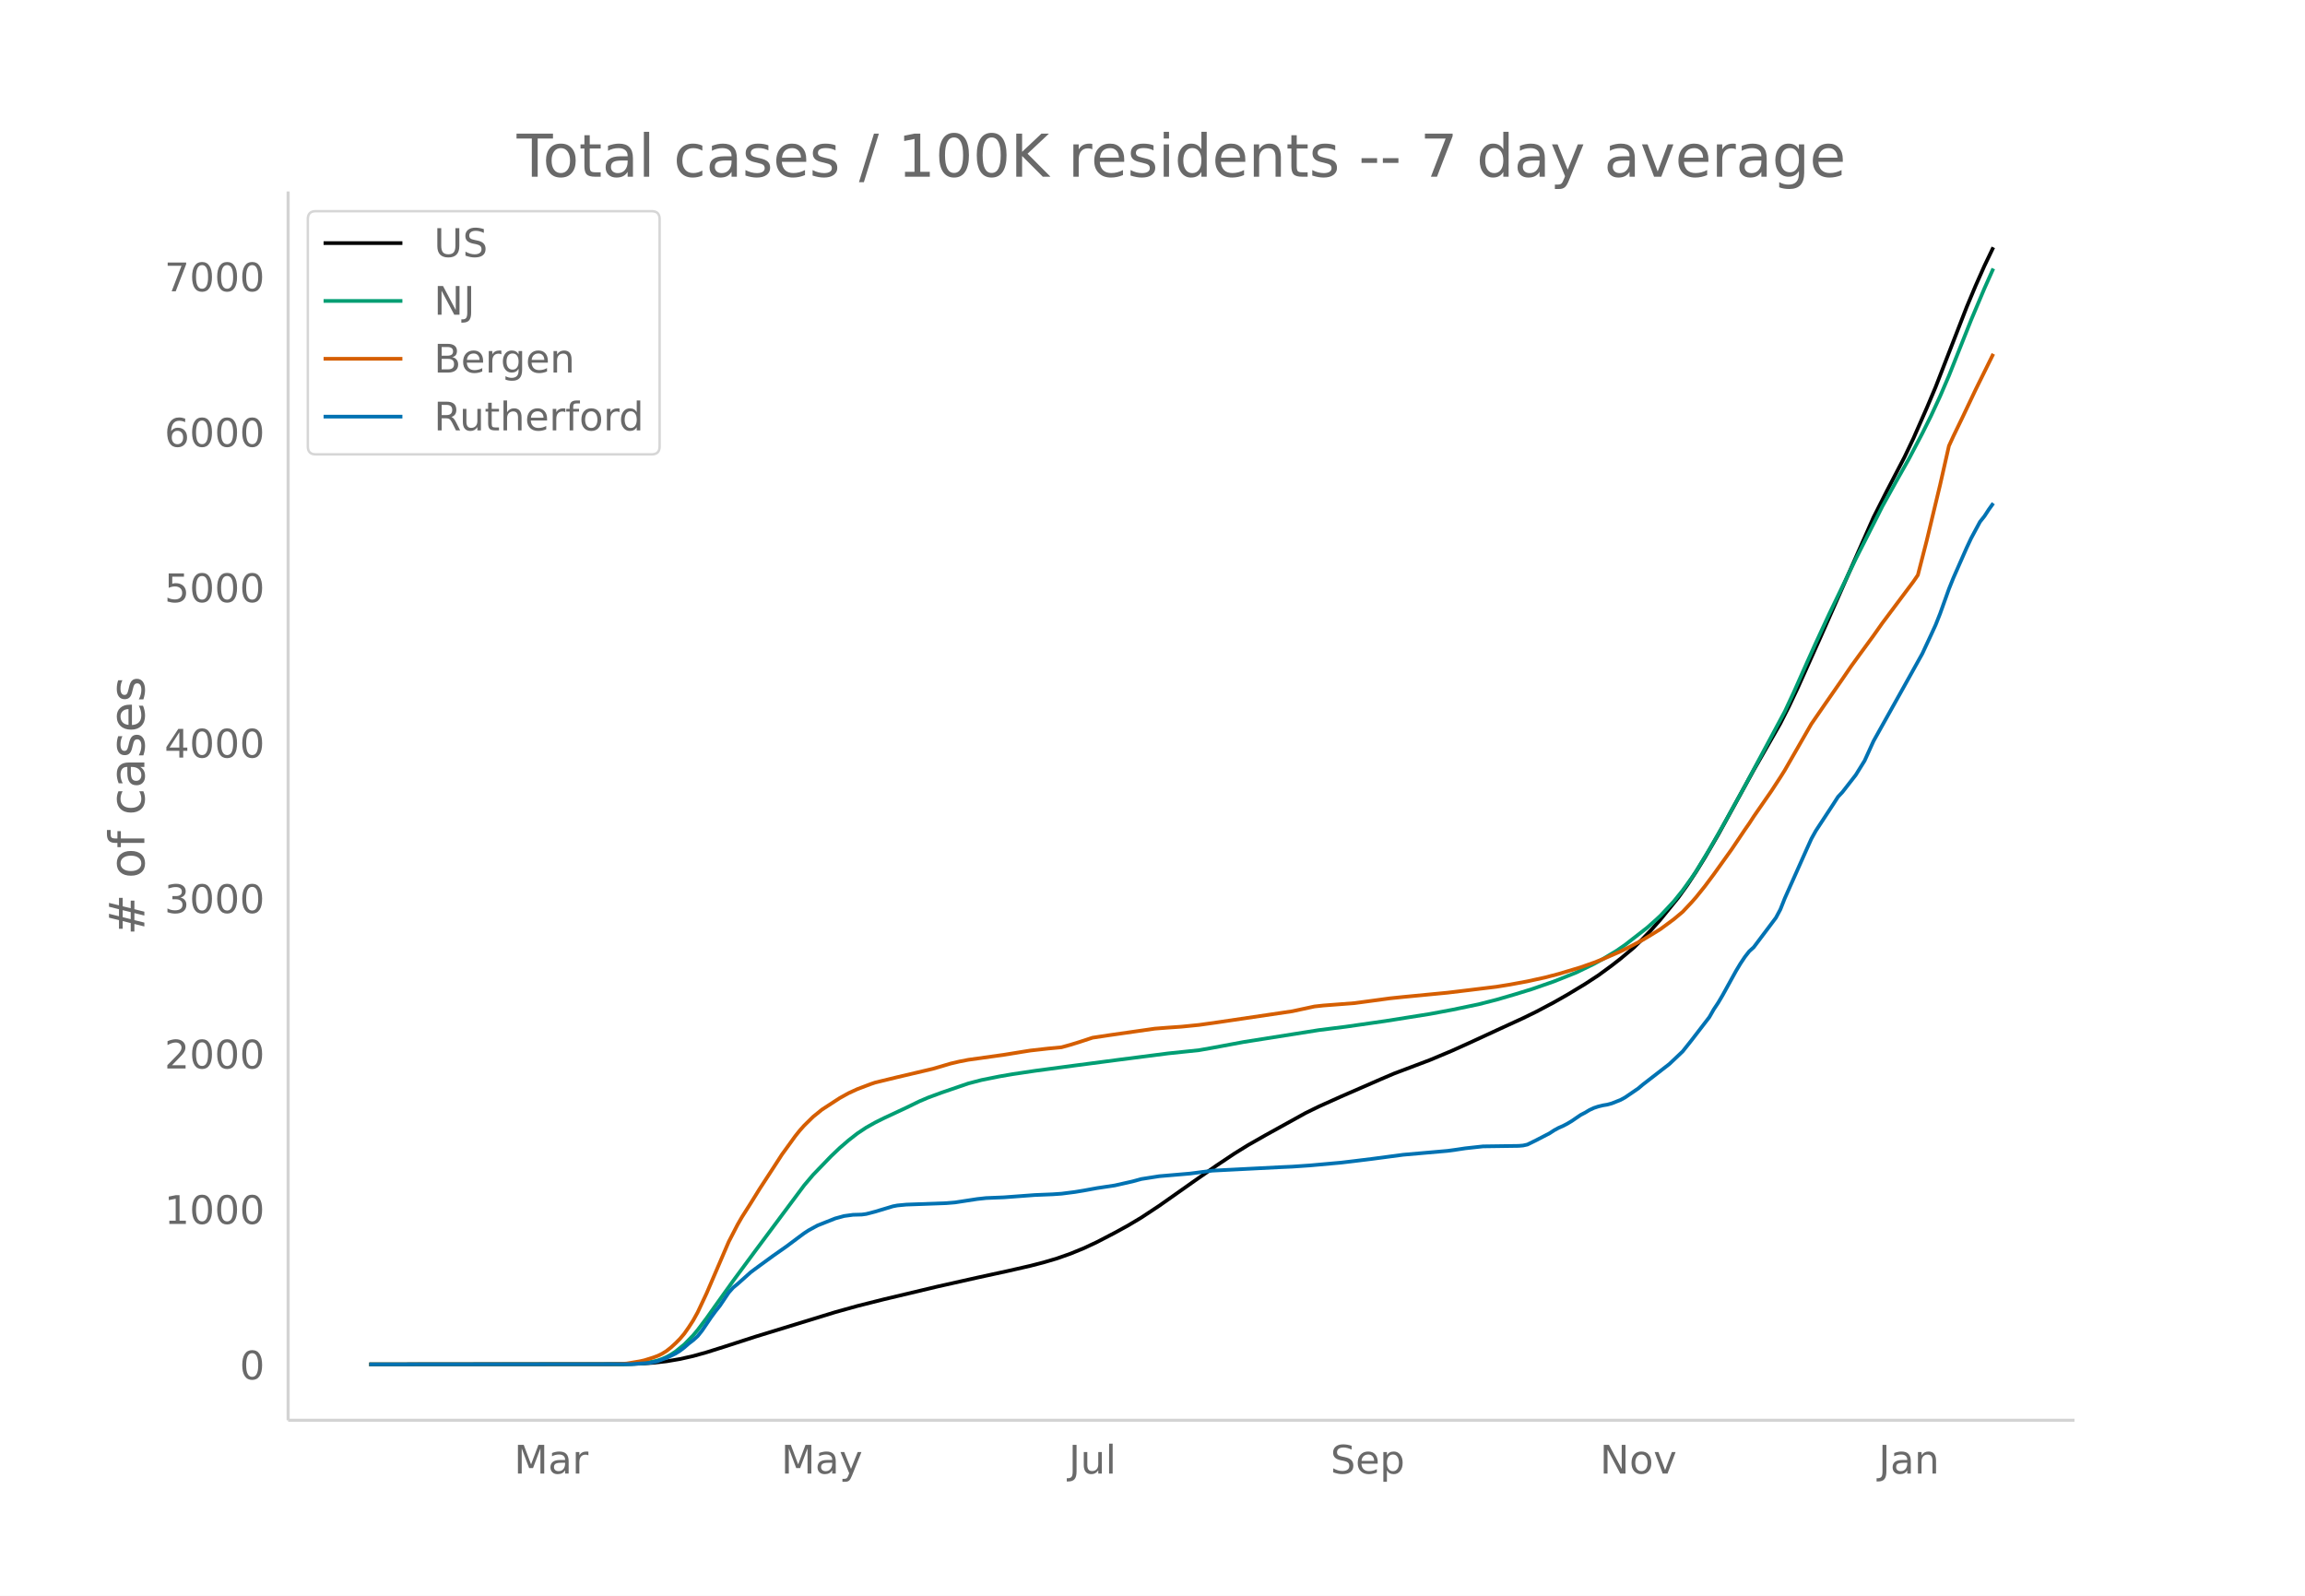
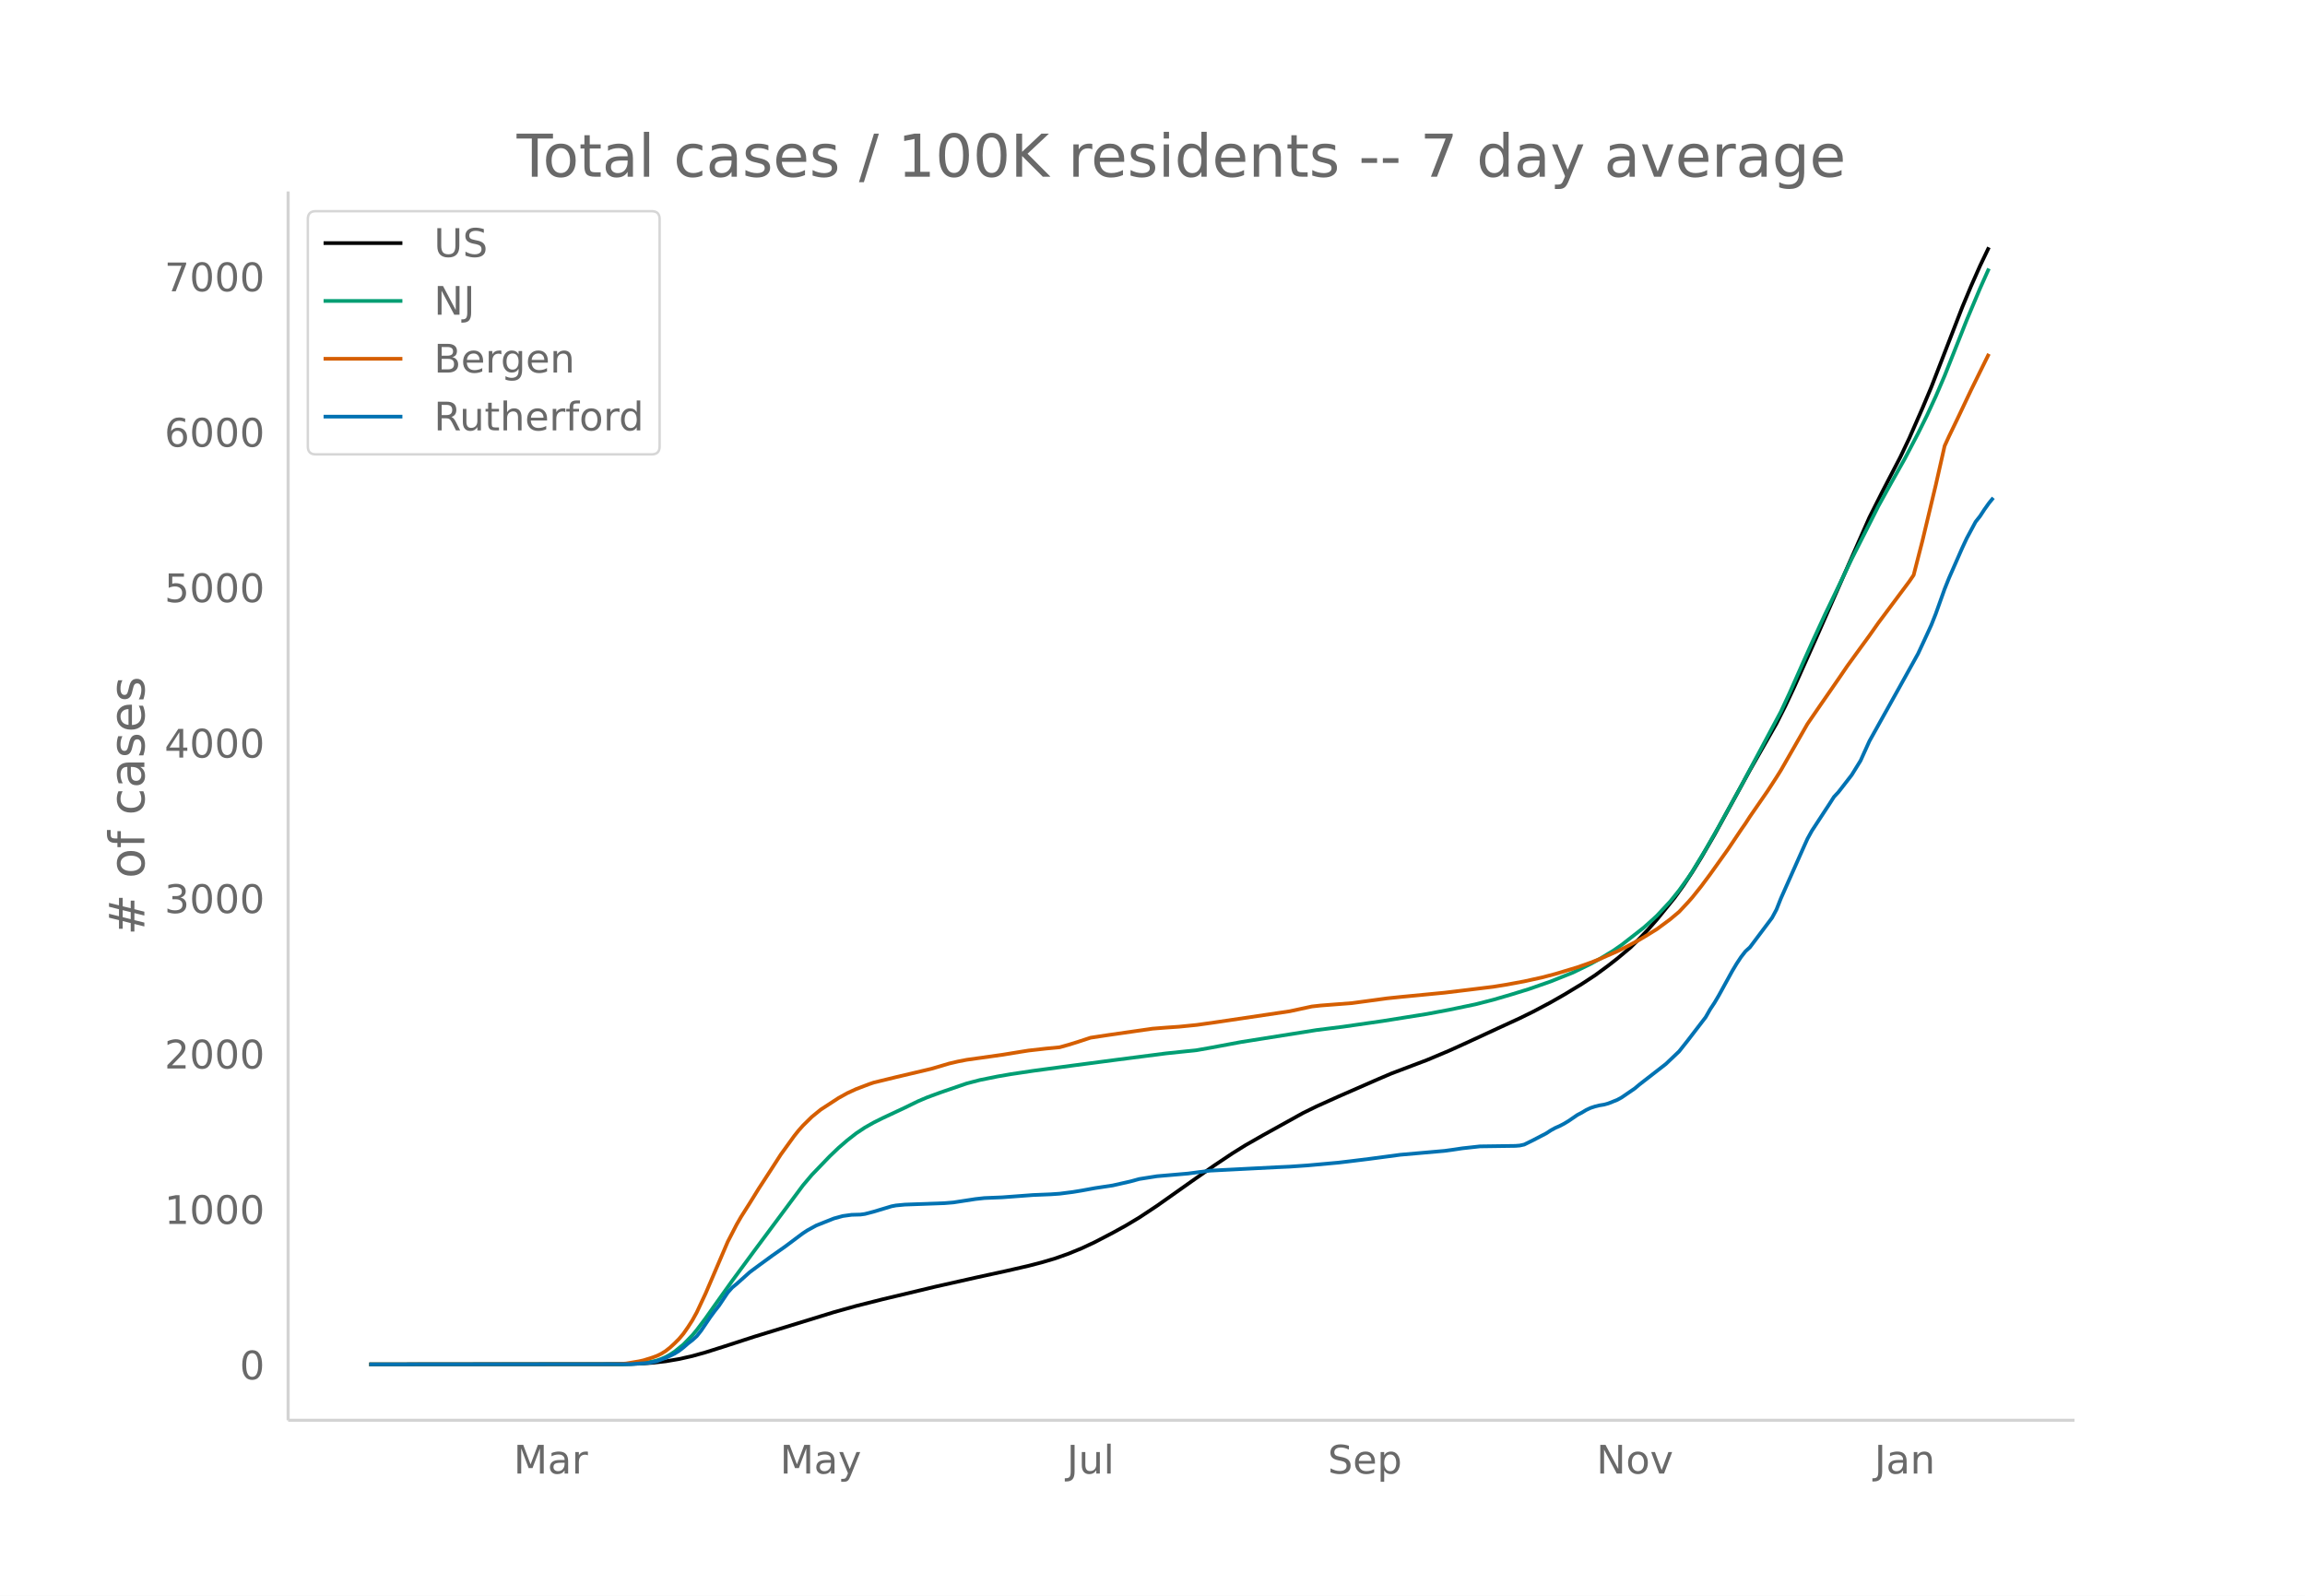
<svg xmlns="http://www.w3.org/2000/svg" xmlns:xlink="http://www.w3.org/1999/xlink" height="864" viewBox="0 0 936 648" width="1248">
  <defs>
    <style>*{stroke-linecap:butt;stroke-linejoin:round}</style>
  </defs>
  <g id="figure_1">
    <path d="M0 648h936V0H0z" fill="#fff" id="patch_1" />
    <g id="axes_1">
      <path d="M117 576.72h725.4V77.76H117z" fill="none" id="patch_2" />
-       <path clip-path="url(#p203a42453b)" d="M149.973 554.04l102.702-.095 7.207-.198 5.405-.357 5.406-.615 5.405-.914 5.405-1.217 5.406-1.506 7.207-2.271 12.612-4.084 32.433-9.95 9.008-2.515 10.811-2.72 21.622-5.15 16.216-3.637 12.612-2.743 9.01-2.065 5.405-1.4 5.405-1.598 5.405-1.91 5.406-2.21 5.405-2.53 7.207-3.748 5.406-2.972 5.405-3.229 7.207-4.76 14.414-10.157 9.01-6.287 7.206-4.807 5.406-3.358 7.207-4.1 16.216-8.97 5.405-2.65 9.01-4.049 16.215-7.07 5.406-2.303 9.009-3.4 5.405-2.04 9.01-3.782 7.206-3.254 12.613-5.826 9.009-4.13 5.405-2.645 7.207-3.814 5.406-3.078 7.207-4.347 5.405-3.535 5.405-3.961 3.604-2.806 5.405-4.52 3.604-3.55 3.604-3.772 3.603-4.087 7.207-8.853 3.604-5.005 3.603-5.455 3.604-5.83 5.405-9.274 7.208-13.087 7.207-13.128 10.81-18.928 3.604-7.119 3.604-7.639 9.009-20.062 21.621-48.86 5.405-10.7 7.208-13.844 3.603-7.564 5.405-12.301 3.604-8.547 12.613-32.466 3.603-8.608 3.604-8.123 3.603-7.515h0" fill="none" stroke="#000" stroke-linecap="round" stroke-width="1.5" id="line2d_1" />
-       <path clip-path="url(#p203a42453b)" d="M149.973 554.04l102.702-.074 5.405-.198 3.604-.311 3.603-.617 1.802-.403 1.802-.623 1.802-.806 1.801-.994 1.802-1.165 3.604-2.925 3.603-3.713 1.802-2.139 3.604-4.783 3.603-5.094 7.207-10.085 9.01-12.196 19.819-26.583 3.604-4.25 7.207-7.472 3.603-3.438 3.604-3.115 3.603-2.816 3.604-2.394 3.604-2.025 3.603-1.796 9.01-4.208 5.404-2.631 3.604-1.533 5.405-1.992 10.811-3.706 5.406-1.402 7.207-1.448 5.405-.929 9.009-1.342 16.216-2.163 18.018-2.361 19.82-2.55 12.612-1.317 5.406-.953 12.612-2.351 30.63-4.851 10.811-1.353 16.216-2.325 18.018-2.87 9.01-1.682 10.81-2.244 7.207-1.843 7.207-2.101 7.207-2.214 9.01-3.136 9.008-3.595 7.207-3.51 3.604-1.986 5.405-3.242 3.604-2.482 9.009-7.02 3.603-3.205 1.802-1.672 5.406-5.79 3.603-4.471 3.604-5.005 1.801-2.685 5.406-8.897 5.405-9.449 9.01-16.301 16.215-30.239 3.604-7.717 5.405-12.173 3.604-8.008 5.405-11.68 10.81-22.438 9.01-17.756 1.802-3.594 5.405-9.755 5.405-9.585 5.406-10.28 3.603-7.245 3.604-7.784 3.603-8.378 9.01-22.635 5.405-12.813 3.603-8.068h0" fill="none" stroke="#009e73" stroke-linecap="round" stroke-width="1.5" id="line2d_2" />
-       <path clip-path="url(#p203a42453b)" d="M149.973 554.04l97.296-.085 5.406-.156 1.801-.118 5.406-.91 1.802-.41 3.603-1.127 1.802-.664 1.802-.879 1.802-1.125 1.801-1.428 1.802-1.656 1.802-1.812 1.802-2.135 1.801-2.588 1.802-2.798 1.802-3.251 3.604-7.68 9.009-20.982 3.603-6.963 1.802-3.125 3.604-5.675 3.603-5.805 5.405-8.294 3.604-5.58 3.604-4.972 1.801-2.49 1.802-2.25 1.802-2.025 3.604-3.536 3.603-2.929 7.207-4.684 3.604-2.005 3.603-1.654 5.406-2.051 1.802-.61 9.009-2.188 14.414-3.393 3.603-1.045 3.604-1.076 3.604-.84 3.603-.7 14.414-2.02 7.208-1.17 3.603-.57 7.207-.81 5.406-.509 3.603-1.007 3.604-1.111 5.405-1.77 7.207-1.087 18.018-2.585 5.406-.424 5.405-.372 7.207-.72 7.207-1.015 30.63-4.534 9.01-1.939 3.603-.398 12.613-.964 7.207-.965 7.207-.98 5.405-.559 18.018-1.737 9.01-1.083 10.81-1.32 5.405-.87 7.207-1.333 7.208-1.582 5.405-1.412 9.009-2.704 5.405-1.911 3.604-1.414 7.207-3.162 3.604-1.77 5.405-2.89 3.604-2.16 3.603-2.22 5.406-4 3.603-3.02 3.604-3.842 1.801-2.04 3.604-4.497 3.604-4.824 7.207-10.065 5.405-8.037 1.802-2.58 1.802-2.778 7.207-10.405 3.603-5.529 1.802-2.87 10.81-18.814 5.406-7.844 7.207-10.39 3.604-5.274 3.604-4.963 5.405-7.394 3.604-5.108 12.612-16.853 1.802-2.631 3.603-14.023 5.406-22.523 3.603-15.883 1.802-3.938 3.604-7.455 5.405-11.395 7.207-14.595h0" fill="none" stroke="#d55e00" stroke-linecap="round" stroke-width="1.5" id="line2d_3" />
-       <path clip-path="url(#p203a42453b)" d="M149.973 554.04l106.305-.099 7.207-.492 1.802-.296 1.802-.443 3.604-1.33 3.603-1.725 1.802-1.133 1.802-1.38 1.801-1.576 1.802-1.38 1.802-1.625 1.802-2.266 3.603-5.321 1.802-2.463 1.802-2.267 3.604-5.37 1.801-2.02 1.802-1.478 5.406-4.828 3.603-2.66 5.405-3.941 5.406-3.794 5.405-4.04 1.802-1.33 1.802-1.182 3.603-1.971 7.208-2.858 3.603-.985 3.604-.493 3.603-.098 1.802-.246 3.604-.936 7.207-2.168 1.802-.345 3.603-.345 5.405-.197 10.811-.394 3.604-.296 9.009-1.38 3.603-.393 7.207-.296 12.613-.936 7.207-.296 3.604-.246 5.405-.69 3.604-.59 5.405-.986 7.207-1.084 7.207-1.626 3.604-.985 7.207-1.133 12.613-1.084 9.009-1.183 27.026-1.379 5.406-.246 7.207-.493 12.612-1.133 5.406-.64 7.207-.887 12.612-1.675 18.018-1.577 3.604-.493 3.603-.542 7.208-.788 7.207-.098 7.207-.099 1.802-.148 1.801-.394 3.604-1.773 5.405-2.809 1.802-1.182 1.802-.985 1.802-.789 1.802-.936 1.801-1.084 3.604-2.463 1.802-.936 1.802-1.084 1.801-.837 1.802-.592 1.802-.443 1.802-.296 1.801-.492 3.604-1.429 1.802-.985 5.405-3.695 1.802-1.527 10.81-8.376 5.406-5.123 3.604-4.533 7.207-9.36 1.802-3.154 1.801-2.71 1.802-3.054 5.406-9.804 1.801-3.005 1.802-2.71 1.802-2.315 1.802-1.626 9.009-11.972 1.801-3.35 1.802-4.533 9.01-20.199 1.8-3.99 1.803-3.252 7.207-10.986 1.802-2.809 1.801-1.92 5.406-6.948 3.603-5.813 3.604-7.932 12.613-22.564 7.207-12.957 3.603-7.735 1.802-3.941 1.802-4.533 3.603-10.05 1.802-4.483 5.406-12.268 1.801-3.842 3.604-6.7 1.802-2.267 1.801-2.759 1.802-2.512h0" fill="none" stroke="#0072b2" stroke-linecap="round" stroke-width="1.5" id="line2d_4" />
+       <path clip-path="url(#p8de0615d21)" d="M149.973 554.04l102.422-.095 7.187-.198 5.391-.357 5.39-.615 5.391-.914 5.39-1.217 5.392-1.506 7.187-2.271 12.578-4.084 32.344-9.95 8.984-2.515 10.782-2.72 21.562-5.15 16.172-3.637 12.578-2.743 8.985-2.065 5.39-1.4 5.391-1.598 5.39-1.91 5.391-2.21 5.39-2.53 7.188-3.748 5.391-2.972 5.39-3.229 7.188-4.76 14.375-10.157 8.985-6.287 7.187-4.807 5.39-3.358 7.188-4.1 16.172-8.97 5.39-2.65 8.985-4.049 16.172-7.07 5.39-2.303 8.985-3.4 5.39-2.04 8.985-3.782 7.188-3.254 12.578-5.826 8.984-4.13 5.39-2.645 7.188-3.814 5.391-3.078 7.188-4.347 5.39-3.535 5.39-3.961 3.595-2.806 5.39-4.52 3.594-3.55 3.594-3.772 3.593-4.087 7.188-8.853 3.594-5.005 3.594-5.455 3.593-5.83 5.39-9.274 7.188-13.087 7.188-13.128 10.781-18.928 3.594-7.119 3.594-7.639 8.984-20.062 21.563-48.86 5.39-10.7 7.188-13.844 3.594-7.564 5.39-12.301 3.594-8.547 12.578-32.466 3.594-8.608 3.594-8.123 3.593-7.515h0" fill="none" stroke="#000" stroke-linecap="round" stroke-width="1.5" id="line2d_1" />
+       <path clip-path="url(#p8de0615d21)" d="M149.973 554.04l102.422-.074 5.39-.198 3.594-.311 3.594-.617 1.797-.403 1.797-.623 1.797-.806 1.796-.994 1.797-1.165 3.594-2.925 3.594-3.713 1.797-2.139 3.594-4.783 3.593-5.094 7.188-10.085 8.984-12.196 19.766-26.583 3.594-4.25 7.187-7.472 3.594-3.438 3.594-3.115 3.593-2.816 3.594-2.394 3.594-2.025 3.594-1.796 8.984-4.208 5.39-2.631 3.594-1.533 5.391-1.992 10.781-3.706 5.391-1.402 7.188-1.448 5.39-.929 8.985-1.342 16.171-2.163 17.97-2.361 19.765-2.55 12.578-1.317 5.39-.953 12.579-2.351 30.547-4.851 10.781-1.353 16.172-2.325 17.969-2.87 8.984-1.682 10.781-2.244 7.188-1.843 7.187-2.101 7.188-2.214 8.984-3.136 8.985-3.595 7.187-3.51 3.594-1.986 5.39-3.242 3.594-2.482 8.985-7.02 3.594-3.205 1.796-1.672 5.391-5.79 3.594-4.471 3.594-5.005 1.797-2.685 5.39-8.897 5.39-9.449 8.985-16.301 16.172-30.239 3.594-7.717 5.39-12.173 3.594-8.008 5.39-11.68 10.782-22.438 8.985-17.756 1.796-3.594 5.391-9.755 5.39-9.585 5.391-10.28 3.594-7.245 3.594-7.784 3.594-8.378 8.984-22.635 5.39-12.813 3.594-8.068h0" fill="none" stroke="#009e73" stroke-linecap="round" stroke-width="1.5" id="line2d_2" />
+       <path clip-path="url(#p8de0615d21)" d="M149.973 554.04l97.031-.085 5.39-.156 1.798-.118 5.39-.91 1.797-.41 3.594-1.127 1.797-.664 1.797-.879 1.797-1.125 1.796-1.428 1.797-1.656 1.797-1.812 1.797-2.135 1.797-2.588 1.797-2.798 1.797-3.251 3.594-7.68 8.984-20.982 3.594-6.963 1.797-3.125 3.593-5.675 3.594-5.805 5.39-8.294 3.594-5.58 3.594-4.972 1.797-2.49 1.797-2.25 1.797-2.025 3.594-3.536 3.593-2.929 7.188-4.684 3.594-2.005 3.593-1.654 5.391-2.051 1.797-.61 8.984-2.188 14.375-3.393 3.594-1.045 3.594-1.076 3.594-.84 3.593-.7 14.375-2.02 7.188-1.17 3.594-.57 7.187-.81 5.39-.509 3.595-1.007 3.593-1.111 5.391-1.77 7.187-1.087 17.97-2.585 5.39-.424 5.39-.372 7.188-.72 7.188-1.015 30.547-4.534 8.984-1.939 3.594-.398 12.578-.964 7.187-.965 7.188-.98 5.39-.559 17.97-1.737 8.984-1.083 10.781-1.32 5.39-.87 7.188-1.333 7.188-1.582 5.39-1.412 8.985-2.704 5.39-1.911 3.594-1.414 7.188-3.162 3.593-1.77 5.391-2.89 3.594-2.16 3.593-2.22 5.391-4 3.594-3.02 3.594-3.842 1.797-2.04 3.593-4.497 3.594-4.824 7.188-10.065 5.39-8.037 1.797-2.58 1.797-2.778 7.187-10.405 3.594-5.529 1.797-2.87 10.781-18.814 5.391-7.844 7.188-10.39 3.593-5.274 3.594-4.963 5.39-7.394 3.594-5.108 12.579-16.853 1.796-2.631 3.594-14.023 5.39-22.523 3.595-15.883 1.796-3.938 3.594-7.455 5.39-11.395 7.188-14.595h0" fill="none" stroke="#d55e00" stroke-linecap="round" stroke-width="1.5" id="line2d_3" />
+       <path clip-path="url(#p8de0615d21)" d="M149.973 554.04l106.016-.099 7.187-.492 1.797-.296 1.797-.443 3.594-1.33 3.593-1.725 1.797-1.133 1.797-1.38 1.797-1.576 1.797-1.38 1.797-1.625 1.797-2.266 3.593-5.321 1.797-2.463 1.797-2.267 3.594-5.37 1.797-2.02 1.797-1.478 5.39-4.828 3.594-2.66 5.39-3.941 5.391-3.794 5.391-4.04 1.797-1.33 1.797-1.182 3.593-1.971 7.188-2.858 3.594-.985 3.594-.493 3.593-.098 1.797-.246 3.594-.936 7.187-2.168 1.797-.345 3.594-.345 5.39-.197 10.782-.394 3.594-.296 8.984-1.38 3.594-.393 7.187-.296 12.579-.936 7.187-.296 3.594-.246 5.39-.69 3.594-.59 5.39-.986 7.188-1.084 7.188-1.626 3.594-.985 7.187-1.133 12.578-1.084 8.985-1.183 26.953-1.379 5.39-.246 7.188-.493 12.578-1.133 5.39-.64 7.188-.887 12.579-1.675 17.968-1.577 3.594-.493 3.594-.542 7.187-.788 7.188-.098 7.187-.099 1.797-.148 1.797-.394 3.594-1.773 5.39-2.809 1.797-1.182 1.797-.985 1.797-.789 1.797-.936 1.797-1.084 3.594-2.463 1.797-.936 1.796-1.084 1.797-.837 1.797-.592 1.797-.443 1.797-.296 1.797-.492 3.594-1.429 1.796-.985 5.391-3.695 1.797-1.527 10.781-8.376 5.39-5.123 3.595-4.533 7.187-9.36 1.797-3.154 1.797-2.71 1.797-3.054 5.39-9.804 1.797-3.005 1.797-2.71 1.797-2.315 1.797-1.626 8.984-11.972 1.797-3.35 1.797-4.533 8.984-20.199 1.797-3.99 1.797-3.252 7.188-10.986 1.797-2.809 1.797-1.92 5.39-6.948 3.594-5.813 3.594-7.932 12.578-22.564 7.187-12.957 3.594-7.735 1.797-3.941 1.797-4.533 3.594-10.05 1.796-4.483 5.391-12.268 1.797-3.842 3.594-6.7 1.797-2.267 1.797-2.759 1.796-2.512 1.797-2.217h0" fill="none" stroke="#0072b2" stroke-linecap="round" stroke-width="1.5" id="line2d_4" />
      <path d="M117 576.72V77.76" fill="none" stroke="#d3d3d3" stroke-linecap="square" stroke-width="1.25" id="patch_3" />
      <path d="M117 576.72h725.4" fill="none" stroke="#d3d3d3" stroke-linecap="square" stroke-width="1.25" id="patch_4" />
      <g id="matplotlib.axis_1">
        <g id="xtick_1">
-           <g transform="matrix(.16 0 0 -.16 208.752 598.378)" fill="#696969" id="text_1">
+           <g transform="matrix(.16 0 0 -.16 208.551 598.378)" fill="#696969" id="text_1">
            <defs>
              <path d="M9.813 72.906h14.703l18.593-49.61 18.703 49.61h14.704V0H66.89v64.016l-18.797-50h-9.907l-18.796 50V0H9.813z" id="DejaVuSans-77" />
              <path d="M34.281 27.484q-10.89 0-15.093-2.484-4.204-2.484-4.204-8.5 0-4.781 3.157-7.594 3.156-2.797 8.562-2.797 7.485 0 12 5.297 4.516 5.297 4.516 14.078v2zm17.922 3.72V0H43.22v8.297Q40.14 3.328 35.547.953q-4.594-2.375-11.234-2.375-8.391 0-13.36 4.719Q6 8.016 6 15.922q0 9.219 6.172 13.906 6.187 4.688 18.437 4.688h12.61v.89q0 6.203-4.078 9.594-4.078 3.39-11.453 3.39-4.688 0-9.141-1.124-4.438-1.125-8.531-3.375v8.312q4.921 1.906 9.562 2.844 4.64.953 9.031.953 11.875 0 17.735-6.156 5.86-6.14 5.86-18.64z" id="DejaVuSans-97" />
              <path d="M41.11 46.297q-1.516.875-3.297 1.281Q36.03 48 33.89 48q-7.625 0-11.703-4.953-4.079-4.953-4.079-14.234V0H9.08v54.688h9.03v-8.5q2.844 4.984 7.375 7.39Q30.031 56 36.531 56q.922 0 2.047-.125 1.125-.11 2.484-.36z" id="DejaVuSans-114" />
            </defs>
            <use xlink:href="#DejaVuSans-77" />
            <use x="86.279" xlink:href="#DejaVuSans-97" />
            <use x="147.559" xlink:href="#DejaVuSans-114" />
          </g>
        </g>
        <g id="xtick_2">
-           <g transform="matrix(.16 0 0 -.16 317.215 598.378)" fill="#696969" id="text_2">
+           <g transform="matrix(.16 0 0 -.16 316.714 598.378)" fill="#696969" id="text_2">
            <defs>
              <path d="M32.172-5.078q-3.797-9.766-7.422-12.735-3.61-2.984-9.656-2.984H7.906v7.516h5.282q3.703 0 5.75 1.765Q21-9.766 23.483-3.219l1.61 4.094-22.11 53.813H12.5l17.094-42.766 17.093 42.766h9.516z" id="DejaVuSans-121" />
            </defs>
            <use xlink:href="#DejaVuSans-77" />
            <use x="86.279" xlink:href="#DejaVuSans-97" />
            <use x="147.559" xlink:href="#DejaVuSans-121" />
          </g>
        </g>
        <g id="xtick_3">
-           <g transform="matrix(.16 0 0 -.16 434.012 598.378)" fill="#696969" id="text_3">
+           <g transform="matrix(.16 0 0 -.16 433.211 598.378)" fill="#696969" id="text_3">
            <defs>
              <path d="M9.813 72.906h9.859V5.078q0-13.187-5-19.14-5-5.954-16.094-5.954h-3.75v8.297h3.078q6.531 0 9.219 3.672Q9.813-4.39 9.813 5.078z" id="DejaVuSans-74" />
              <path d="M8.5 21.578v33.11h8.984V21.922q0-7.766 3.016-11.656 3.031-3.875 9.094-3.875 7.265 0 11.484 4.64 4.234 4.64 4.234 12.656v31h8.985V0h-8.984v8.406Q42.047 3.422 37.718 1q-4.313-2.422-10.032-2.422-9.421 0-14.312 5.86Q8.5 10.296 8.5 21.578zM31.11 56z" id="DejaVuSans-117" />
              <path d="M9.422 75.984h8.984V0H9.422z" id="DejaVuSans-108" />
            </defs>
            <use xlink:href="#DejaVuSans-74" />
            <use x="29.492" xlink:href="#DejaVuSans-117" />
            <use x="92.871" xlink:href="#DejaVuSans-108" />
          </g>
        </g>
        <g id="xtick_4">
-           <g transform="matrix(.16 0 0 -.16 540.295 598.378)" fill="#696969" id="text_4">
+           <g transform="matrix(.16 0 0 -.16 539.19 598.378)" fill="#696969" id="text_4">
            <defs>
              <path d="M53.516 70.516V60.89q-5.61 2.687-10.594 4-4.984 1.328-9.625 1.328-8.047 0-12.422-3.125t-4.375-8.89q0-4.845 2.906-7.313 2.907-2.453 11.016-3.97l5.953-1.218q11.031-2.11 16.281-7.406 5.25-5.297 5.25-14.172 0-10.61-7.11-16.078-7.093-5.469-20.812-5.469-5.172 0-11.015 1.172Q13.14.922 6.89 3.219v10.156q6-3.36 11.765-5.078 5.766-1.703 11.328-1.703 8.438 0 13.032 3.312 4.593 3.328 4.593 9.485 0 5.359-3.297 8.39-3.296 3.032-10.812 4.547L27.484 33.5q-11.03 2.188-15.968 6.875-4.922 4.688-4.922 13.047 0 9.672 6.812 15.234 6.813 5.563 18.766 5.563 5.14 0 10.453-.938 5.328-.922 10.89-2.765z" id="DejaVuSans-83" />
              <path d="M56.203 29.594v-4.39H14.891q.593-9.282 5.593-14.142 5-4.859 13.938-4.859 5.172 0 10.031 1.266 4.86 1.265 9.656 3.812v-8.5Q49.266.734 44.187-.344 39.11-1.422 33.892-1.422q-13.094 0-20.735 7.61-7.64 7.625-7.64 20.625 0 13.421 7.25 21.296Q20.016 56 32.328 56q11.031 0 17.453-7.11 6.422-7.093 6.422-19.296zm-8.984 2.64q-.094 7.36-4.125 11.75-4.032 4.407-10.672 4.407-7.516 0-12.031-4.25-4.516-4.25-5.203-11.97z" id="DejaVuSans-101" />
              <path d="M18.11 8.203v-29H9.077v75.484h9.031v-8.296q2.844 4.875 7.157 7.234Q29.594 56 35.594 56q9.968 0 16.187-7.906 6.235-7.907 6.235-20.797T51.78 6.484q-6.218-7.906-16.187-7.906-6 0-10.328 2.375-4.313 2.375-7.157 7.25zm30.578 19.094q0 9.906-4.079 15.547-4.078 5.64-11.203 5.64-7.14 0-11.218-5.64-4.079-5.64-4.079-15.547 0-9.906 4.078-15.547 4.079-5.64 11.22-5.64 7.124 0 11.202 5.64t4.078 15.547z" id="DejaVuSans-112" />
            </defs>
            <use xlink:href="#DejaVuSans-83" />
            <use x="63.477" xlink:href="#DejaVuSans-101" />
            <use x="125" xlink:href="#DejaVuSans-112" />
          </g>
        </g>
        <g id="xtick_5">
-           <g transform="matrix(.16 0 0 -.16 649.67 598.378)" fill="#696969" id="text_5">
+           <g transform="matrix(.16 0 0 -.16 648.265 598.378)" fill="#696969" id="text_5">
            <defs>
              <path d="M9.813 72.906h13.28l32.329-60.984v60.984h9.562V0h-13.28L19.39 60.984V0H9.813z" id="DejaVuSans-78" />
              <path d="M30.61 48.39q-7.22 0-11.422-5.64-4.204-5.64-4.204-15.453 0-9.813 4.172-15.453 4.188-5.64 11.453-5.64 7.188 0 11.375 5.655 4.203 5.672 4.203 15.438 0 9.719-4.203 15.406-4.187 5.688-11.375 5.688zm0 7.61q11.718 0 18.406-7.625 6.703-7.61 6.703-21.078 0-13.422-6.703-21.078-6.688-7.64-18.407-7.64-11.765 0-18.437 7.64-6.656 7.656-6.656 21.078 0 13.469 6.656 21.078Q18.844 56 30.609 56z" id="DejaVuSans-111" />
              <path d="M2.984 54.688H12.5L29.594 8.797l17.093 45.89h9.516L35.687 0H23.485z" id="DejaVuSans-118" />
            </defs>
            <use xlink:href="#DejaVuSans-78" />
            <use x="74.805" xlink:href="#DejaVuSans-111" />
            <use x="135.986" xlink:href="#DejaVuSans-118" />
          </g>
        </g>
        <g id="xtick_6">
-           <g transform="matrix(.16 0 0 -.16 762.86 598.378)" fill="#696969" id="text_6">
+           <g transform="matrix(.16 0 0 -.16 761.157 598.378)" fill="#696969" id="text_6">
            <defs>
              <path d="M54.89 33.016V0h-8.984v32.719q0 7.765-3.031 11.61-3.031 3.858-9.078 3.858-7.281 0-11.484-4.64-4.204-4.625-4.204-12.64V0H9.08v54.688h9.03v-8.5q3.235 4.937 7.594 7.374Q30.078 56 35.797 56q9.422 0 14.25-5.828 4.844-5.828 4.844-17.156z" id="DejaVuSans-110" />
            </defs>
            <use xlink:href="#DejaVuSans-74" />
            <use x="29.492" xlink:href="#DejaVuSans-97" />
            <use x="90.771" xlink:href="#DejaVuSans-110" />
          </g>
        </g>
      </g>
      <g id="matplotlib.axis_2">
        <g id="ytick_1">
          <g transform="matrix(.16 0 0 -.16 97.32 560.119)" fill="#696969" id="text_7">
            <defs>
              <path d="M31.781 66.406q-7.61 0-11.453-7.5Q16.5 51.422 16.5 36.375q0-14.984 3.828-22.484 3.844-7.5 11.453-7.5 7.672 0 11.5 7.5 3.844 7.5 3.844 22.484 0 15.047-3.844 22.531-3.828 7.5-11.5 7.5zm0 7.813q12.266 0 18.735-9.703 6.468-9.688 6.468-28.141 0-18.406-6.468-28.11-6.47-9.687-18.735-9.687-12.25 0-18.718 9.688-6.47 9.703-6.47 28.109 0 18.453 6.47 28.14Q19.53 74.22 31.78 74.22z" id="DejaVuSans-48" />
            </defs>
            <use xlink:href="#DejaVuSans-48" />
          </g>
        </g>
        <g id="ytick_2">
          <g transform="matrix(.16 0 0 -.16 66.78 496.998)" fill="#696969" id="text_8">
            <defs>
              <path d="M12.406 8.297h16.11v55.625l-17.532-3.516v8.985l17.438 3.515h9.86V8.296H54.39V0H12.406z" id="DejaVuSans-49" />
            </defs>
            <use xlink:href="#DejaVuSans-49" />
            <use x="63.623" xlink:href="#DejaVuSans-48" />
            <use x="127.246" xlink:href="#DejaVuSans-48" />
            <use x="190.869" xlink:href="#DejaVuSans-48" />
          </g>
        </g>
        <g id="ytick_3">
          <g transform="matrix(.16 0 0 -.16 66.78 433.877)" fill="#696969" id="text_9">
            <defs>
              <path d="M19.188 8.297h34.421V0H7.33v8.297q5.609 5.812 15.296 15.594 9.703 9.797 12.188 12.64 4.734 5.313 6.609 9 1.89 3.688 1.89 7.25 0 5.813-4.078 9.469-4.078 3.672-10.625 3.672-4.64 0-9.797-1.61-5.14-1.609-11-4.89v9.969Q13.767 71.78 18.938 73q5.188 1.219 9.485 1.219 11.328 0 18.062-5.672 6.735-5.656 6.735-15.125 0-4.5-1.688-8.531-1.672-4.016-6.125-9.485-1.218-1.422-7.765-8.187-6.532-6.766-18.453-18.922z" id="DejaVuSans-50" />
            </defs>
            <use xlink:href="#DejaVuSans-50" />
            <use x="63.623" xlink:href="#DejaVuSans-48" />
            <use x="127.246" xlink:href="#DejaVuSans-48" />
            <use x="190.869" xlink:href="#DejaVuSans-48" />
          </g>
        </g>
        <g id="ytick_4">
          <g transform="matrix(.16 0 0 -.16 66.78 370.757)" fill="#696969" id="text_10">
            <defs>
              <path d="M40.578 39.313Q47.656 37.797 51.625 33q3.984-4.781 3.984-11.813 0-10.78-7.422-16.703-7.421-5.906-21.093-5.906-4.578 0-9.438.906-4.86.907-10.031 2.72v9.515q4.094-2.39 8.969-3.61 4.89-1.218 10.218-1.218 9.266 0 14.125 3.656 4.86 3.656 4.86 10.64 0 6.454-4.516 10.079-4.515 3.64-12.562 3.64h-8.5v8.11h8.89q7.266 0 11.125 2.906 3.86 2.906 3.86 8.375 0 5.61-3.985 8.61-3.968 3.015-11.39 3.015-4.063 0-8.703-.89-4.641-.876-10.203-2.72v8.782q5.624 1.562 10.53 2.344 4.907.78 9.25.78 11.235 0 17.766-5.109 6.547-5.093 6.547-13.78 0-6.063-3.468-10.235-3.47-4.172-9.86-5.782z" id="DejaVuSans-51" />
            </defs>
            <use xlink:href="#DejaVuSans-51" />
            <use x="63.623" xlink:href="#DejaVuSans-48" />
            <use x="127.246" xlink:href="#DejaVuSans-48" />
            <use x="190.869" xlink:href="#DejaVuSans-48" />
          </g>
        </g>
        <g id="ytick_5">
          <g transform="matrix(.16 0 0 -.16 66.78 307.636)" fill="#696969" id="text_11">
            <defs>
              <path d="M37.797 64.313L12.89 25.39h24.906zm-2.594 8.593H47.61V25.391h10.407v-8.203H47.609V0h-9.812v17.188H4.89v9.515z" id="DejaVuSans-52" />
            </defs>
            <use xlink:href="#DejaVuSans-52" />
            <use x="63.623" xlink:href="#DejaVuSans-48" />
            <use x="127.246" xlink:href="#DejaVuSans-48" />
            <use x="190.869" xlink:href="#DejaVuSans-48" />
          </g>
        </g>
        <g id="ytick_6">
          <g transform="matrix(.16 0 0 -.16 66.78 244.515)" fill="#696969" id="text_12">
            <defs>
              <path d="M10.797 72.906h38.719v-8.312H19.828v-17.86q2.14.735 4.281 1.094 2.157.36 4.313.36 12.203 0 19.328-6.688 7.14-6.688 7.14-18.11 0-11.765-7.328-18.296-7.328-6.516-20.656-6.516-4.593 0-9.36.781-4.75.782-9.827 2.344v9.922q4.39-2.39 9.078-3.563 4.687-1.171 9.906-1.171 8.453 0 13.375 4.437 4.938 4.438 4.938 12.063 0 7.609-4.938 12.047-4.922 4.453-13.375 4.453-3.953 0-7.89-.875-3.922-.875-8.016-2.735z" id="DejaVuSans-53" />
            </defs>
            <use xlink:href="#DejaVuSans-53" />
            <use x="63.623" xlink:href="#DejaVuSans-48" />
            <use x="127.246" xlink:href="#DejaVuSans-48" />
            <use x="190.869" xlink:href="#DejaVuSans-48" />
          </g>
        </g>
        <g id="ytick_7">
          <g transform="matrix(.16 0 0 -.16 66.78 181.395)" fill="#696969" id="text_13">
            <defs>
              <path d="M33.016 40.375q-6.641 0-10.532-4.547-3.875-4.531-3.875-12.437 0-7.86 3.875-12.438 3.891-4.562 10.532-4.562 6.64 0 10.515 4.562 3.875 4.578 3.875 12.438 0 7.906-3.875 12.437-3.875 4.547-10.515 4.547zm19.578 30.922v-8.984q-3.719 1.75-7.5 2.671-3.782.938-7.5.938-9.766 0-14.922-6.594-5.14-6.594-5.875-19.922 2.875 4.25 7.219 6.516 4.359 2.266 9.578 2.266 10.984 0 17.36-6.672 6.374-6.657 6.374-18.125 0-11.235-6.64-18.032-6.641-6.78-17.672-6.78-12.657 0-19.344 9.687-6.688 9.703-6.688 28.109 0 17.281 8.204 27.563 8.203 10.28 22.015 10.28 3.719 0 7.5-.734t7.89-2.187z" id="DejaVuSans-54" />
            </defs>
            <use xlink:href="#DejaVuSans-54" />
            <use x="63.623" xlink:href="#DejaVuSans-48" />
            <use x="127.246" xlink:href="#DejaVuSans-48" />
            <use x="190.869" xlink:href="#DejaVuSans-48" />
          </g>
        </g>
        <g id="ytick_8">
          <g transform="matrix(.16 0 0 -.16 66.78 118.274)" fill="#696969" id="text_14">
            <defs>
              <path d="M8.203 72.906h46.875v-4.203L28.61 0H18.312L43.22 64.594H8.203z" id="DejaVuSans-55" />
            </defs>
            <use xlink:href="#DejaVuSans-55" />
            <use x="63.623" xlink:href="#DejaVuSans-48" />
            <use x="127.246" xlink:href="#DejaVuSans-48" />
            <use x="190.869" xlink:href="#DejaVuSans-48" />
          </g>
        </g>
        <g transform="matrix(0 -.2 -.2 0 58.62 379.813)" fill="#696969" id="text_15">
          <defs>
            <path d="M51.125 44H36.922l-4.11-16.313h14.313zm-7.328 27.781l-5.078-20.265h14.265L58.11 71.78h7.813L60.89 51.516h15.234V44h-17.14l-4-16.313h15.53V20.22H53.079L48 0h-7.813l5.032 20.219H30.906L25.875 0h-7.86l5.079 20.219H7.719v7.468h17.187L29 44H13.281v7.516h17.625l4.985 20.265z" id="DejaVuSans-35" />
            <path d="M37.11 75.984V68.5h-8.594q-4.828 0-6.72-1.953-1.874-1.953-1.874-7.031v-4.828h14.797v-6.985H19.922V0H10.89v47.703H2.297v6.984h8.594V58.5q0 9.125 4.25 13.297 4.25 4.187 13.468 4.187z" id="DejaVuSans-102" />
            <path d="M48.781 52.594v-8.407q-3.812 2.11-7.64 3.157-3.828 1.047-7.735 1.047-8.75 0-13.593-5.547-4.829-5.532-4.829-15.547 0-10.016 4.829-15.563 4.843-5.53 13.593-5.53 3.907 0 7.735 1.046 3.828 1.047 7.64 3.156V2.094Q45.016.344 40.984-.531q-4.015-.89-8.562-.89-12.36 0-19.64 7.765-7.266 7.765-7.266 20.953 0 13.375 7.343 21.031Q20.22 56 33.016 56q4.14 0 8.093-.86 3.953-.843 7.672-2.546z" id="DejaVuSans-99" />
            <path d="M44.281 53.078v-8.5q-3.797 1.953-7.906 2.922-4.094.984-8.5.984-6.688 0-10.031-2.047-3.344-2.046-3.344-6.156 0-3.125 2.39-4.906 2.391-1.781 9.626-3.39l3.078-.688q9.562-2.047 13.593-5.781 4.032-3.735 4.032-10.422 0-7.625-6.032-12.078-6.03-4.438-16.578-4.438-4.39 0-9.156.86Q10.688.296 5.422 2v9.281q4.984-2.594 9.812-3.89 4.829-1.282 9.579-1.282 6.343 0 9.75 2.172 3.421 2.172 3.421 6.125 0 3.656-2.468 5.61-2.453 1.953-10.813 3.765l-3.125.735q-8.344 1.75-12.062 5.39-3.704 3.64-3.704 9.985 0 7.718 5.47 11.906Q16.75 56 26.811 56q4.97 0 9.36-.734 4.406-.72 8.11-2.188z" id="DejaVuSans-115" />
          </defs>
          <use xlink:href="#DejaVuSans-35" />
          <use x="83.789" xlink:href="#DejaVuSans-32" />
          <use x="115.576" xlink:href="#DejaVuSans-111" />
          <use x="176.758" xlink:href="#DejaVuSans-102" />
          <use x="211.963" xlink:href="#DejaVuSans-32" />
          <use x="243.75" xlink:href="#DejaVuSans-99" />
          <use x="298.73" xlink:href="#DejaVuSans-97" />
          <use x="360.01" xlink:href="#DejaVuSans-115" />
          <use x="412.109" xlink:href="#DejaVuSans-101" />
          <use x="473.633" xlink:href="#DejaVuSans-115" />
        </g>
      </g>
      <g transform="matrix(.24 0 0 -.24 209.82 71.76)" fill="#696969" id="text_16">
        <defs>
          <path d="M-.297 72.906h61.672v-8.312H35.5V0h-9.906v64.594H-.296z" id="DejaVuSans-84" />
          <path d="M18.313 70.219V54.688h18.5v-6.985h-18.5V18.016q0-6.688 1.828-8.594 1.828-1.906 7.453-1.906h9.218V0h-9.218q-10.407 0-14.36 3.875-3.953 3.89-3.953 14.14v29.688H2.687v6.984h6.594V70.22z" id="DejaVuSans-116" />
          <path d="M25.39 72.906h8.297L8.297-9.28H0z" id="DejaVuSans-47" />
          <path d="M9.813 72.906h9.859V42.094L52.39 72.906h12.703L28.906 38.922 67.672 0H54.688L19.672 35.11V0h-9.86z" id="DejaVuSans-75" />
          <path d="M9.422 54.688h8.984V0H9.422zm0 21.296h8.984v-11.39H9.422z" id="DejaVuSans-105" />
          <path d="M45.406 46.39v29.594h8.985V0h-8.985v8.203Q42.578 3.328 38.25.953q-4.313-2.375-10.375-2.375-9.906 0-16.14 7.906-6.22 7.922-6.22 20.813 0 12.89 6.22 20.797Q17.968 56 27.874 56q6.063 0 10.375-2.375 4.328-2.36 7.156-7.234zm-30.61-19.093q0-9.906 4.079-15.547 4.078-5.64 11.203-5.64 7.125 0 11.219 5.64 4.11 5.64 4.11 15.547 0 9.906-4.11 15.547-4.094 5.64-11.219 5.64-7.125 0-11.203-5.64-4.078-5.64-4.078-15.547z" id="DejaVuSans-100" />
          <path d="M4.89 31.39h26.313v-8H4.891z" id="DejaVuSans-45" />
          <path d="M45.406 27.984q0 9.766-4.031 15.125-4.016 5.375-11.297 5.375-7.219 0-11.25-5.375-4.031-5.359-4.031-15.125 0-9.718 4.031-15.093t11.25-5.375q7.281 0 11.297 5.375 4.031 5.375 4.031 15.093zm8.985-21.203q0-13.953-6.203-20.765Q42-20.797 29.203-20.797q-4.734 0-8.937.703-4.203.703-8.157 2.172v8.735q3.954-2.141 7.813-3.157 3.86-1.031 7.86-1.031 8.843 0 13.234 4.61 4.39 4.609 4.39 13.937v4.453q-2.781-4.844-7.125-7.234Q33.938 0 27.875 0 17.828 0 11.672 7.656q-6.156 7.672-6.156 20.328 0 12.688 6.156 20.344Q17.828 56 27.875 56q6.063 0 10.406-2.39 4.344-2.391 7.125-7.22v8.297h8.985z" id="DejaVuSans-103" />
        </defs>
        <use xlink:href="#DejaVuSans-84" />
        <use x="44.084" xlink:href="#DejaVuSans-111" />
        <use x="105.266" xlink:href="#DejaVuSans-116" />
        <use x="144.475" xlink:href="#DejaVuSans-97" />
        <use x="205.754" xlink:href="#DejaVuSans-108" />
        <use x="233.537" xlink:href="#DejaVuSans-32" />
        <use x="265.324" xlink:href="#DejaVuSans-99" />
        <use x="320.305" xlink:href="#DejaVuSans-97" />
        <use x="381.584" xlink:href="#DejaVuSans-115" />
        <use x="433.684" xlink:href="#DejaVuSans-101" />
        <use x="495.207" xlink:href="#DejaVuSans-115" />
        <use x="547.307" xlink:href="#DejaVuSans-32" />
        <use x="579.094" xlink:href="#DejaVuSans-47" />
        <use x="612.785" xlink:href="#DejaVuSans-32" />
        <use x="644.572" xlink:href="#DejaVuSans-49" />
        <use x="708.195" xlink:href="#DejaVuSans-48" />
        <use x="771.818" xlink:href="#DejaVuSans-48" />
        <use x="835.441" xlink:href="#DejaVuSans-75" />
        <use x="901.018" xlink:href="#DejaVuSans-32" />
        <use x="932.805" xlink:href="#DejaVuSans-114" />
        <use x="971.668" xlink:href="#DejaVuSans-101" />
        <use x="1033.191" xlink:href="#DejaVuSans-115" />
        <use x="1085.291" xlink:href="#DejaVuSans-105" />
        <use x="1113.074" xlink:href="#DejaVuSans-100" />
        <use x="1176.551" xlink:href="#DejaVuSans-101" />
        <use x="1238.074" xlink:href="#DejaVuSans-110" />
        <use x="1301.453" xlink:href="#DejaVuSans-116" />
        <use x="1340.662" xlink:href="#DejaVuSans-115" />
        <use x="1392.762" xlink:href="#DejaVuSans-32" />
        <use x="1424.549" xlink:href="#DejaVuSans-45" />
        <use x="1460.633" xlink:href="#DejaVuSans-45" />
        <use x="1496.717" xlink:href="#DejaVuSans-32" />
        <use x="1528.504" xlink:href="#DejaVuSans-55" />
        <use x="1592.127" xlink:href="#DejaVuSans-32" />
        <use x="1623.914" xlink:href="#DejaVuSans-100" />
        <use x="1687.391" xlink:href="#DejaVuSans-97" />
        <use x="1748.67" xlink:href="#DejaVuSans-121" />
        <use x="1807.85" xlink:href="#DejaVuSans-32" />
        <use x="1839.637" xlink:href="#DejaVuSans-97" />
        <use x="1900.916" xlink:href="#DejaVuSans-118" />
        <use x="1960.096" xlink:href="#DejaVuSans-101" />
        <use x="2021.619" xlink:href="#DejaVuSans-114" />
        <use x="2062.732" xlink:href="#DejaVuSans-97" />
        <use x="2124.012" xlink:href="#DejaVuSans-103" />
        <use x="2187.488" xlink:href="#DejaVuSans-101" />
      </g>
      <g id="legend_1">
        <path d="M128.2 184.5h136.45q3.2 0 3.2-3.2V88.96q0-3.2-3.2-3.2H128.2q-3.2 0-3.2 3.2v92.34q0 3.2 3.2 3.2z" fill="none" opacity=".8" stroke="#ccc" id="patch_5" />
        <path d="M131.4 98.718h32" fill="none" stroke="#000" stroke-linecap="round" stroke-width="1.5" id="line2d_5" />
        <g transform="matrix(.16 0 0 -.16 176.2 104.317)" fill="#696969" id="text_17">
          <defs>
            <path d="M8.688 72.906h9.921V28.61q0-11.718 4.235-16.875 4.25-5.14 13.781-5.14 9.469 0 13.719 5.14 4.25 5.157 4.25 16.875v44.297H64.5V27.391q0-14.25-7.063-21.532-7.046-7.28-20.812-7.28-13.828 0-20.89 7.28-7.047 7.282-7.047 21.532z" id="DejaVuSans-85" />
          </defs>
          <use xlink:href="#DejaVuSans-85" />
          <use x="73.193" xlink:href="#DejaVuSans-83" />
        </g>
        <path d="M131.4 122.203h32" fill="none" stroke="#009e73" stroke-linecap="round" stroke-width="1.5" id="line2d_7" />
        <g transform="matrix(.16 0 0 -.16 176.2 127.802)" fill="#696969" id="text_18">
          <use xlink:href="#DejaVuSans-78" />
          <use x="74.805" xlink:href="#DejaVuSans-74" />
        </g>
        <path d="M131.4 145.688h32" fill="none" stroke="#d55e00" stroke-linecap="round" stroke-width="1.5" id="line2d_9" />
        <g transform="matrix(.16 0 0 -.16 176.2 151.287)" fill="#696969" id="text_19">
          <defs>
            <path d="M19.672 34.813V8.108H35.5q7.953 0 11.781 3.297 3.844 3.297 3.844 10.078 0 6.844-3.844 10.078-3.828 3.25-11.781 3.25zm0 29.984V42.828h14.61q7.218 0 10.75 2.703 3.546 2.719 3.546 8.282 0 5.515-3.547 8.25-3.531 2.734-10.75 2.734zm-9.86 8.11h25.204q11.28 0 17.375-4.688Q58.5 63.53 58.5 54.89q0-6.703-3.125-10.657-3.125-3.953-9.188-4.922 7.282-1.562 11.313-6.53 4.031-4.954 4.031-12.376 0-9.765-6.64-15.093Q48.25 0 35.984 0H9.812z" id="DejaVuSans-66" />
          </defs>
          <use xlink:href="#DejaVuSans-66" />
          <use x="68.604" xlink:href="#DejaVuSans-101" />
          <use x="130.127" xlink:href="#DejaVuSans-114" />
          <use x="169.49" xlink:href="#DejaVuSans-103" />
          <use x="232.967" xlink:href="#DejaVuSans-101" />
          <use x="294.49" xlink:href="#DejaVuSans-110" />
        </g>
        <path d="M131.4 169.173h32" fill="none" stroke="#0072b2" stroke-linecap="round" stroke-width="1.5" id="line2d_11" />
        <g transform="matrix(.16 0 0 -.16 176.2 174.773)" fill="#696969" id="text_20">
          <defs>
            <path d="M44.39 34.188q3.172-1.079 6.172-4.594 3-3.516 6.032-9.672L66.609 0H56l-9.313 18.703q-3.624 7.328-7.015 9.719-3.39 2.39-9.25 2.39h-10.75V0h-9.86v72.906h22.266q12.5 0 18.656-5.234 6.157-5.219 6.157-15.766 0-6.89-3.203-11.437-3.204-4.532-9.297-6.282zM19.673 64.797V38.922h12.406q7.125 0 10.766 3.297 3.64 3.297 3.64 9.687 0 6.39-3.64 9.64-3.64 3.25-10.766 3.25z" id="DejaVuSans-82" />
            <path d="M54.89 33.016V0h-8.984v32.719q0 7.765-3.031 11.61-3.031 3.858-9.078 3.858-7.281 0-11.484-4.64-4.204-4.625-4.204-12.64V0H9.08v75.984h9.03V46.188q3.235 4.937 7.594 7.374Q30.078 56 35.797 56q9.422 0 14.25-5.828 4.844-5.828 4.844-17.156z" id="DejaVuSans-104" />
          </defs>
          <use xlink:href="#DejaVuSans-82" />
          <use x="64.982" xlink:href="#DejaVuSans-117" />
          <use x="128.361" xlink:href="#DejaVuSans-116" />
          <use x="167.57" xlink:href="#DejaVuSans-104" />
          <use x="230.949" xlink:href="#DejaVuSans-101" />
          <use x="292.473" xlink:href="#DejaVuSans-114" />
          <use x="333.586" xlink:href="#DejaVuSans-102" />
          <use x="368.791" xlink:href="#DejaVuSans-111" />
          <use x="429.973" xlink:href="#DejaVuSans-114" />
          <use x="469.336" xlink:href="#DejaVuSans-100" />
        </g>
      </g>
    </g>
  </g>
  <defs>
-     <clipPath id="p203a42453b">
+     <clipPath id="p8de0615d21">
      <path d="M117 77.76h725.4v498.96H117z" />
    </clipPath>
  </defs>
</svg>
